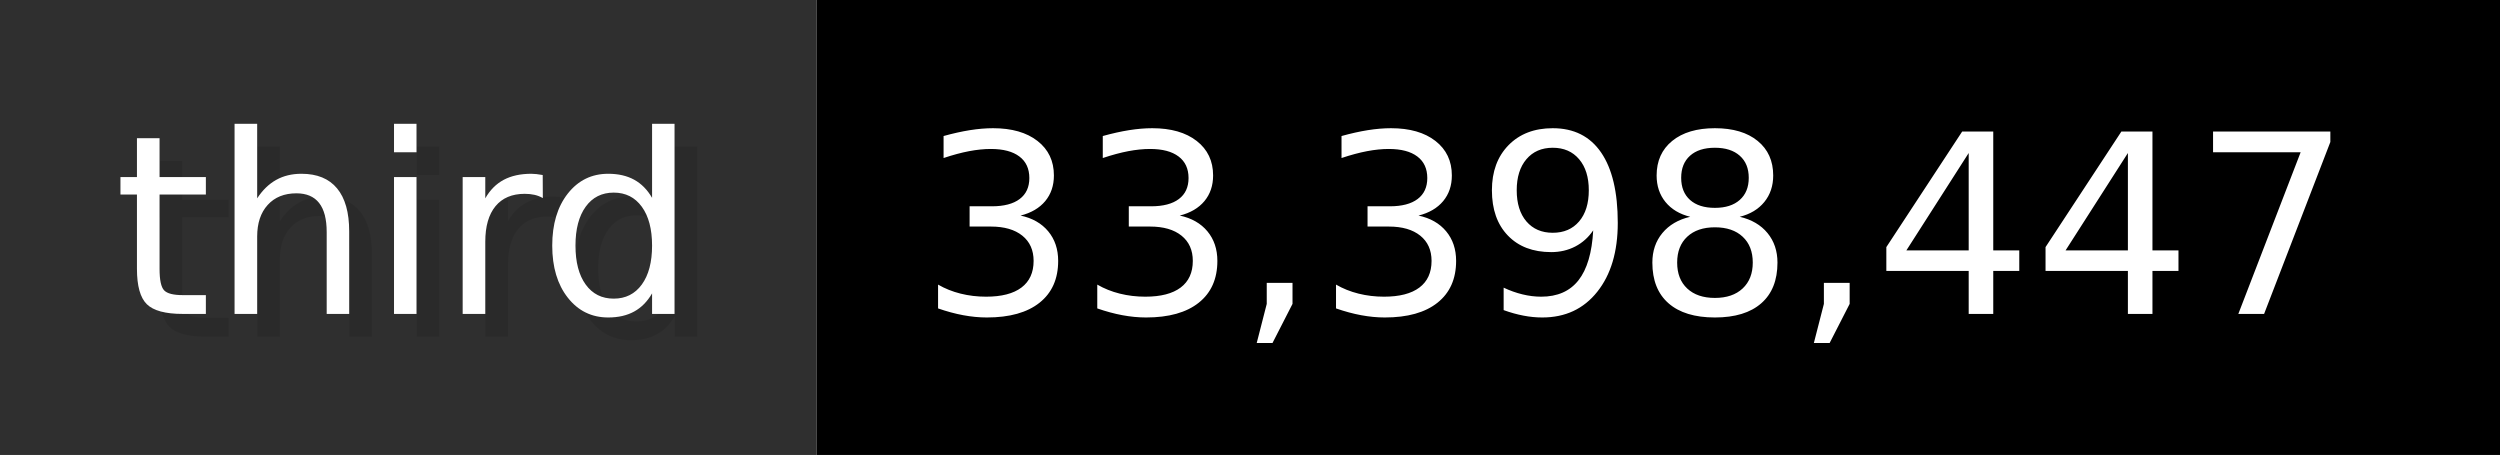
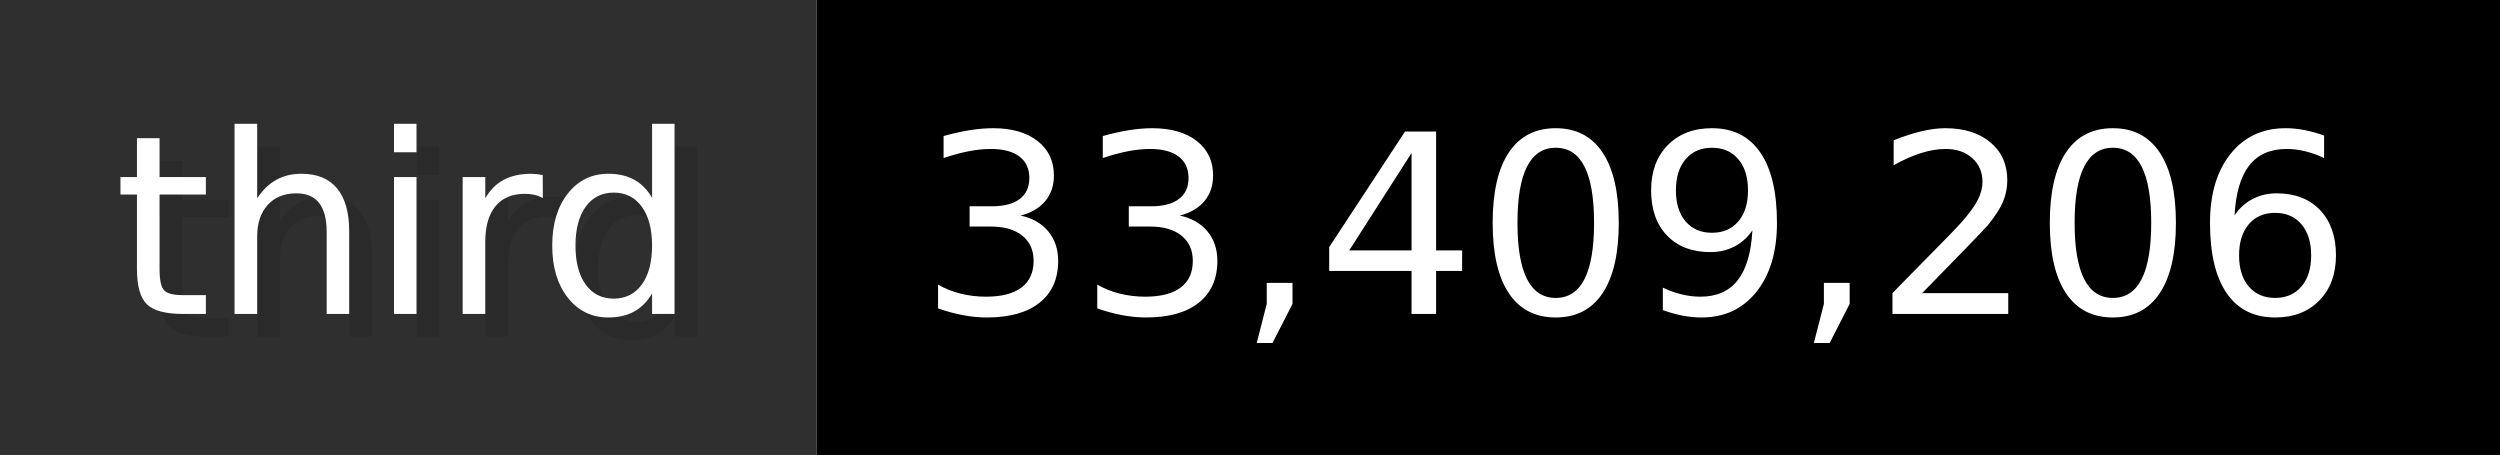
- <svg xmlns="http://www.w3.org/2000/svg" width="109.9" height="20" viewBox="0 0 1099 200" role="img" aria-label="third: 33,398,447">
+ <svg xmlns="http://www.w3.org/2000/svg" width="109.9" height="20" viewBox="0 0 1099 200" role="img" aria-label="third: 33,409,206">
  <g>
    <rect fill="#2F2F2F" width="359" height="200" />
    <rect fill="#" x="359" width="740" height="200" />
  </g>
  <g aria-hidden="true" fill="#fff" text-anchor="start" font-family="Verdana,DejaVu Sans,sans-serif" font-size="110">
    <text x="60" y="148" textLength="259" fill="#000" opacity="0.1">third</text>
    <text x="50" y="138" textLength="259">third</text>
-     <text x="414" y="148" textLength="640" fill="#000" opacity="0.1">33,398,447</text>
-     <text x="404" y="138" textLength="640">33,398,447</text>
+     <text x="414" y="148" textLength="640" fill="#000" opacity="0.1">33,409,206</text>
+     <text x="404" y="138" textLength="640">33,409,206</text>
  </g>
</svg>
